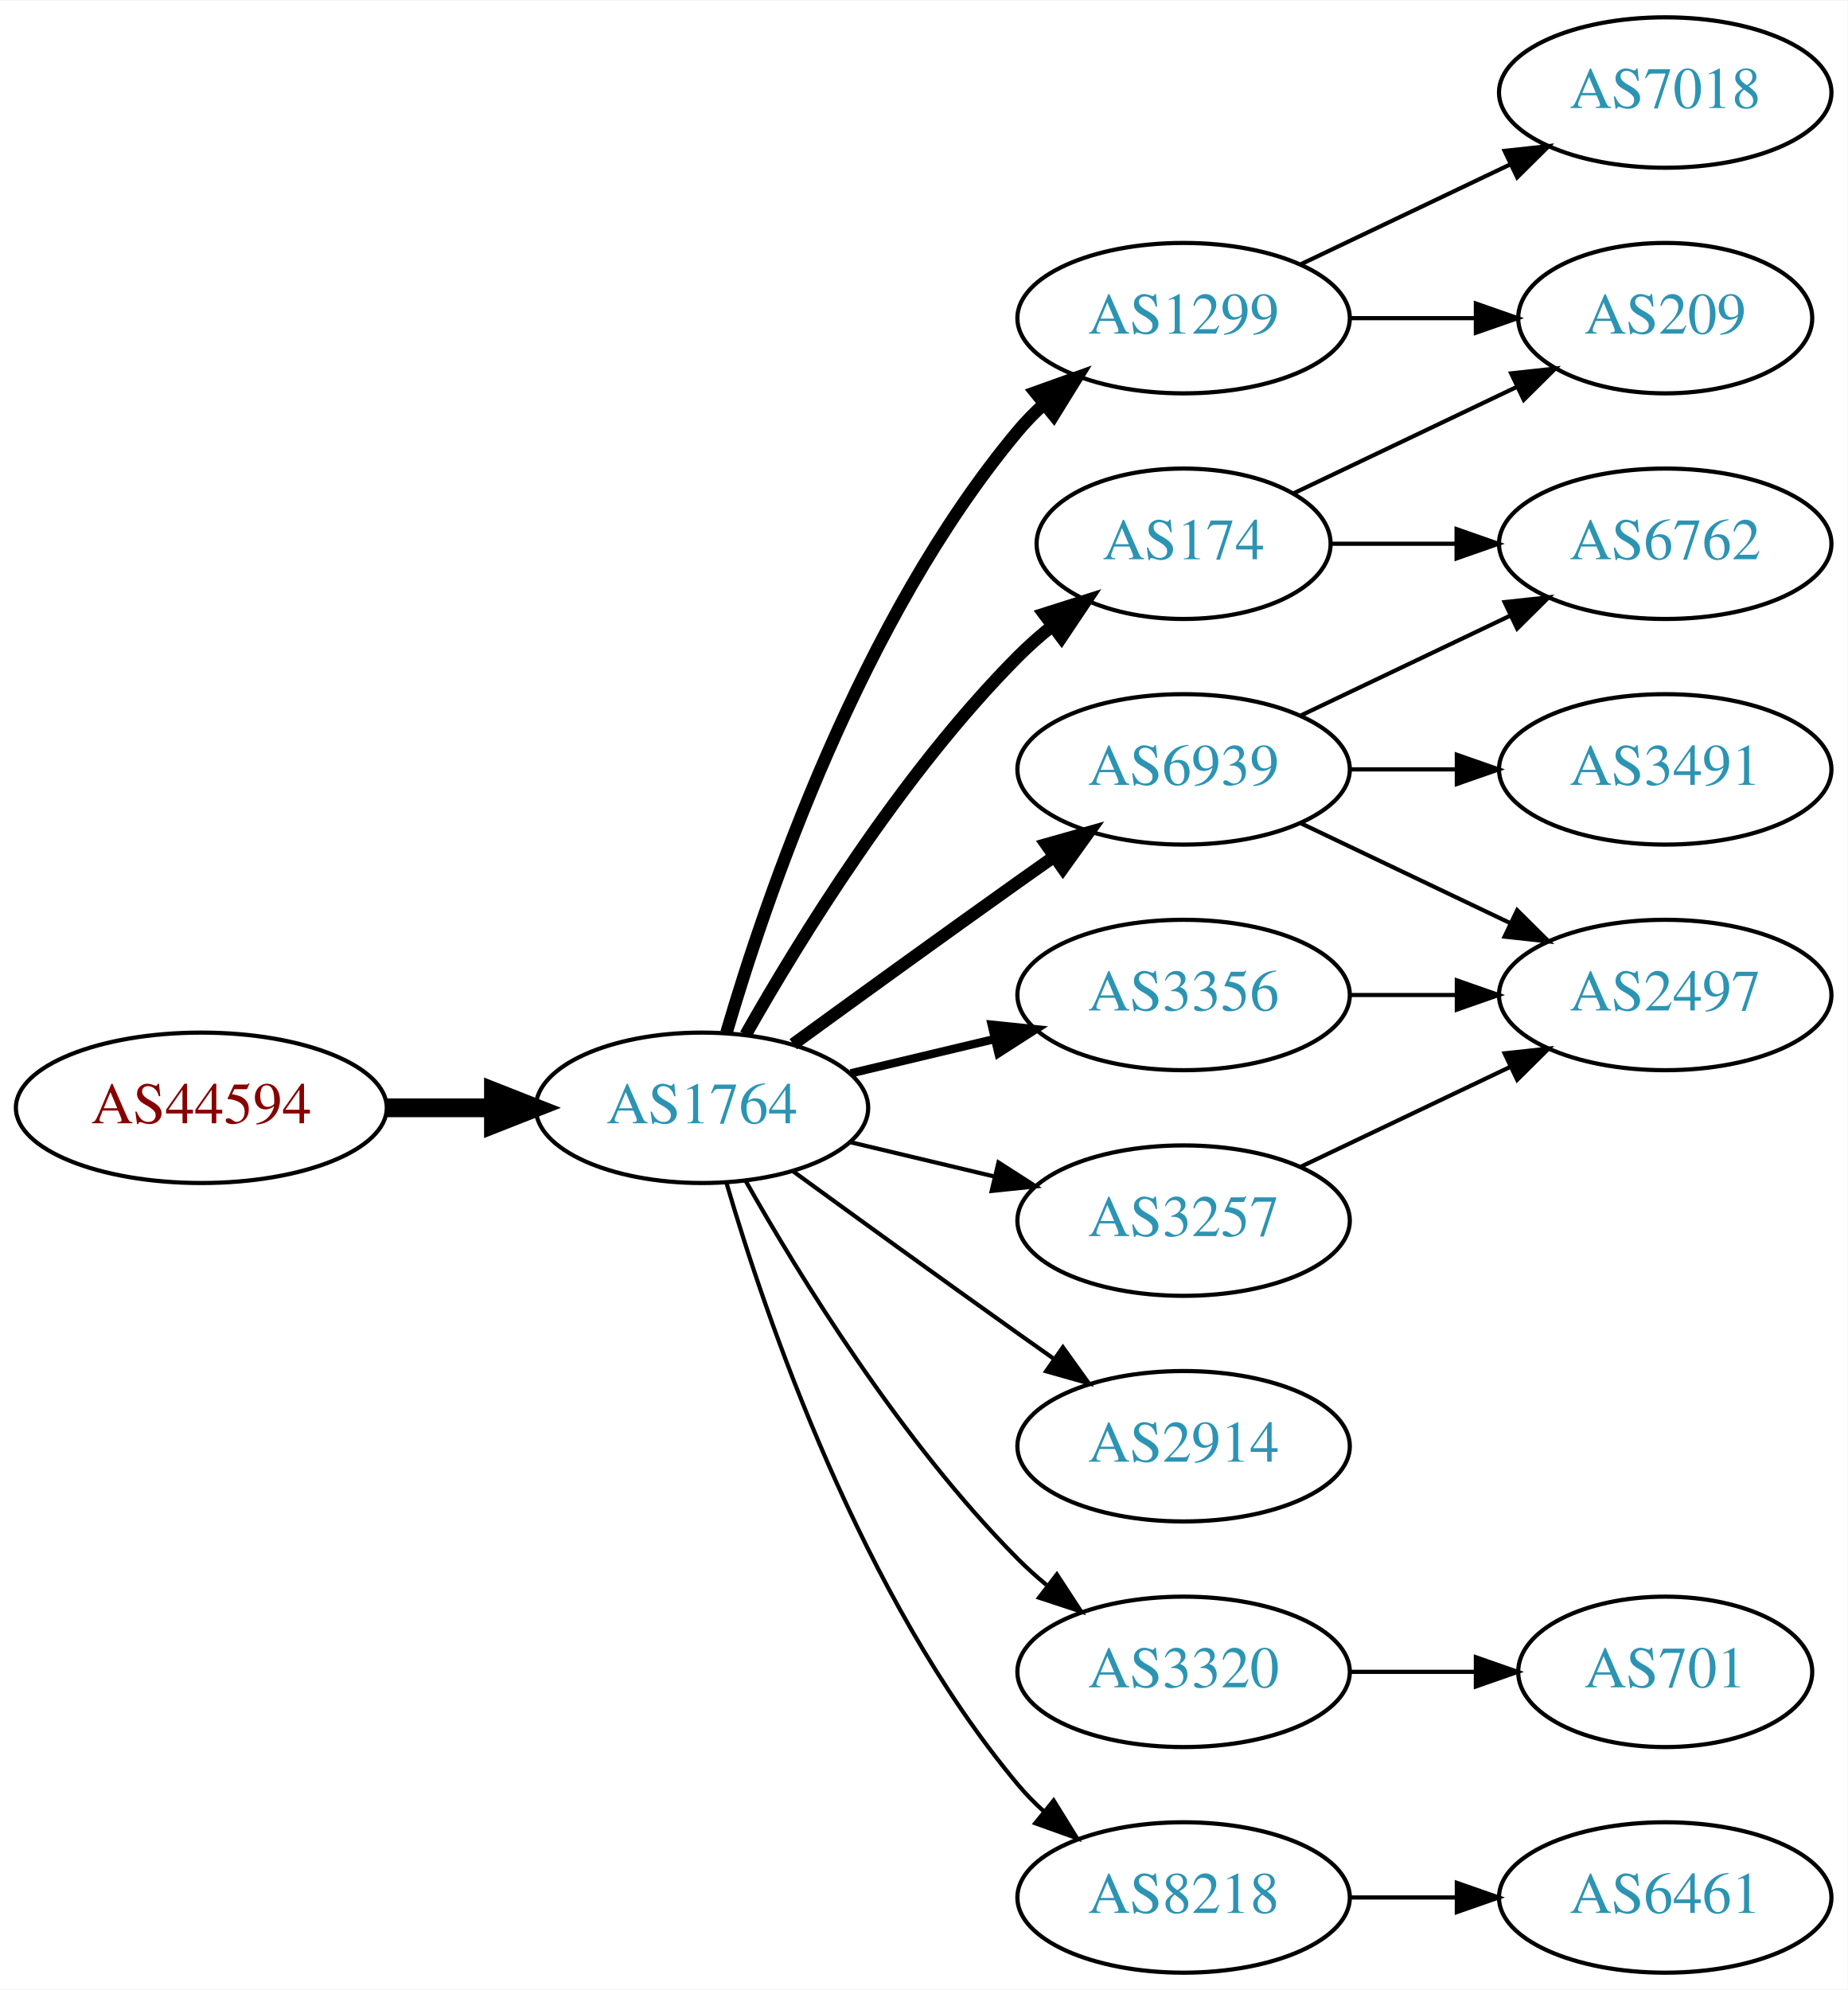
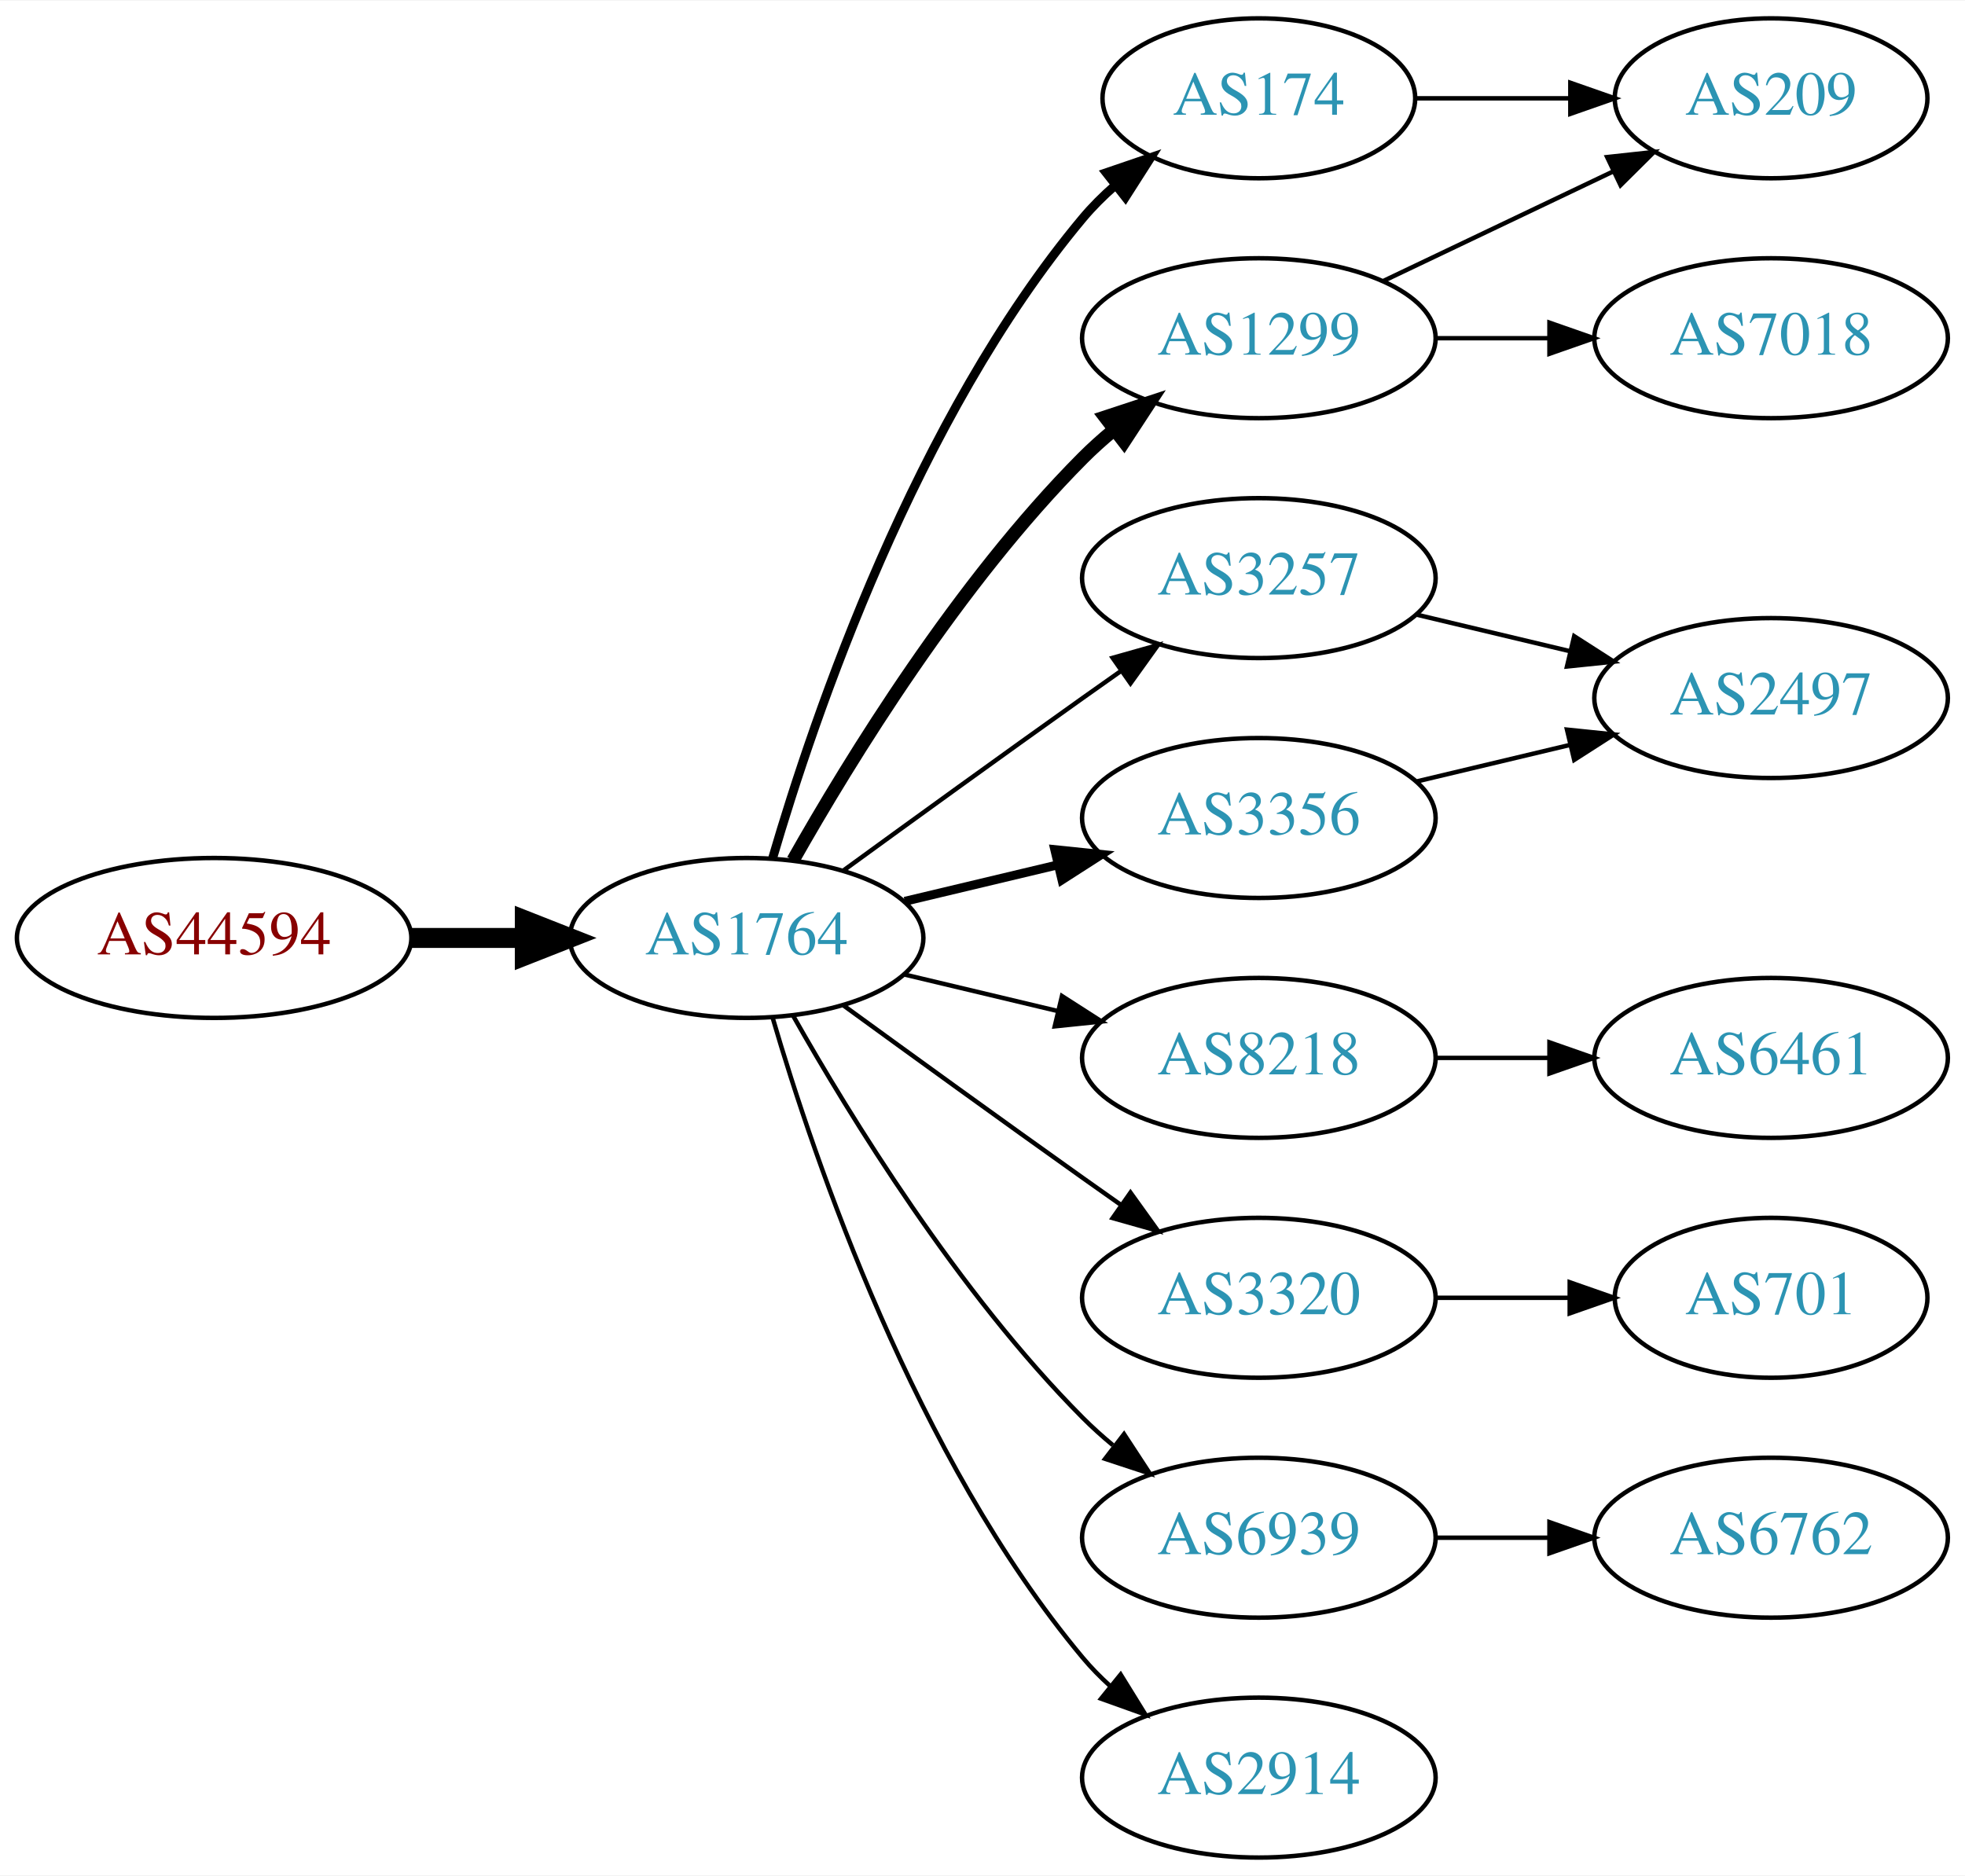
- <svg xmlns="http://www.w3.org/2000/svg" xmlns:xlink="http://www.w3.org/1999/xlink" width="442pt" height="476pt" viewBox="0.00 0.00 442.27 476.00">
-   <g id="graph0" class="graph" transform="scale(1 1) rotate(0) translate(4 472)">
-     <polygon fill="white" stroke="none" points="-4,4 -4,-472 438.271,-472 438.271,4 -4,4" />
+ <svg xmlns="http://www.w3.org/2000/svg" xmlns:xlink="http://www.w3.org/1999/xlink" width="442pt" height="422pt" viewBox="0.00 0.00 442.27 422.00">
+   <g id="graph0" class="graph" transform="scale(1 1) rotate(0) translate(4 418)">
+     <polygon fill="white" stroke="none" points="-4,4 -4,-418 438.271,-418 438.271,4 -4,4" />
    <g id="node1" class="node">
      <g id="a_node1">
        <a xlink:href="/asn/44594" xlink:title="AS44594 ~ Austrian Airlines AG [AT]">
          <ellipse fill="#ffffff" stroke="black" cx="44.196" cy="-207" rx="44.393" ry="18" />
          <text text-anchor="middle" x="44.196" y="-203.3" font-family="Times,serif" font-size="14.00" fill="#880000">AS44594</text>
        </a>
      </g>
    </g>
    <g id="node2" class="node">
      <g id="a_node2">
        <a xlink:href="/asn/1764" xlink:title="AS1764 ~ NEXTLAYER-AS [AT]">
          <ellipse fill="#ffffff" stroke="black" cx="164.039" cy="-207" rx="39.794" ry="18" />
          <text text-anchor="middle" x="164.039" y="-203.3" font-family="Times,serif" font-size="14.00" fill="#2c94b3">AS1764</text>
        </a>
      </g>
    </g>
    <g id="edge1" class="edge">
      <path fill="none" stroke="black" stroke-width="4.5" d="M88.407,-207C96.72,-207 105.482,-207 113.965,-207" />
      <polygon fill="black" stroke="black" stroke-width="4.5" points="114.123,-210.938 124.123,-207 114.123,-203.063 114.123,-210.938" />
    </g>
    <g id="node3" class="node">
      <g id="a_node3">
        <a xlink:href="/asn/1299" xlink:title="AS1299 ~ Telia Carrier [EU]">
-           <ellipse fill="#ffffff" stroke="black" cx="279.332" cy="-396" rx="39.794" ry="18" />
-           <text text-anchor="middle" x="279.332" y="-392.3" font-family="Times,serif" font-size="14.00" fill="#2c94b3">AS1299</text>
+           <ellipse fill="#ffffff" stroke="black" cx="279.332" cy="-342" rx="39.794" ry="18" />
+           <text text-anchor="middle" x="279.332" y="-338.3" font-family="Times,serif" font-size="14.00" fill="#2c94b3">AS1299</text>
        </a>
      </g>
    </g>
    <g id="edge2" class="edge">
-       <path fill="none" stroke="black" stroke-width="3" d="M169.913,-225.002C179.227,-256.844 202.043,-323.981 239.685,-369 241.555,-371.237 243.654,-373.374 245.88,-375.396" />
-       <polygon fill="black" stroke="black" stroke-width="3" points="243.823,-378.234 253.799,-381.804 248.227,-372.793 243.823,-378.234" />
+       <path fill="none" stroke="black" stroke-width="3" d="M174.498,-224.49C187.28,-247.096 211.712,-286.886 239.685,-315 241.796,-317.121 244.092,-319.188 246.477,-321.171" />
+       <polygon fill="black" stroke="black" stroke-width="3" points="244.73,-324.242 254.793,-327.556 248.993,-318.69 244.73,-324.242" />
    </g>
    <g id="node4" class="node">
      <g id="a_node4">
+         <a xlink:href="/asn/174" xlink:title="AS174 ~ Cogent Communications [US]">
+           <ellipse fill="#ffffff" stroke="black" cx="279.332" cy="-396" rx="35.194" ry="18" />
+           <text text-anchor="middle" x="279.332" y="-392.3" font-family="Times,serif" font-size="14.00" fill="#2c94b3">AS174</text>
+         </a>
+       </g>
+     </g>
+     <g id="edge3" class="edge">
+       <path fill="none" stroke="black" stroke-width="2" d="M169.913,-225.002C179.227,-256.844 202.043,-323.981 239.685,-369 241.838,-371.574 244.292,-374.017 246.896,-376.303" />
+       <polygon fill="black" stroke="black" stroke-width="2" points="244.98,-379.249 255.007,-382.672 249.303,-373.743 244.98,-379.249" />
+     </g>
+     <g id="node5" class="node">
+       <g id="a_node5">
+         <a xlink:href="/asn/3257" xlink:title="AS3257 ~ GTT [DE]">
+           <ellipse fill="#ffffff" stroke="black" cx="279.332" cy="-288" rx="39.794" ry="18" />
+           <text text-anchor="middle" x="279.332" y="-284.3" font-family="Times,serif" font-size="14.00" fill="#2c94b3">AS3257</text>
+         </a>
+       </g>
+     </g>
+     <g id="edge4" class="edge">
+       <path fill="none" stroke="black" d="M185.887,-222.222C200.821,-233.091 221.435,-248.025 239.685,-261 242.506,-263.005 245.449,-265.085 248.397,-267.159" />
+       <polygon fill="black" stroke="black" points="246.424,-270.05 256.621,-272.926 250.443,-264.319 246.424,-270.05" />
+     </g>
+     <g id="node6" class="node">
+       <g id="a_node6">
+         <a xlink:href="/asn/8218" xlink:title="AS8218 ~ legacy Neotelecoms [FR]">
+           <ellipse fill="#ffffff" stroke="black" cx="279.332" cy="-180" rx="39.794" ry="18" />
+           <text text-anchor="middle" x="279.332" y="-176.3" font-family="Times,serif" font-size="14.00" fill="#2c94b3">AS8218</text>
+         </a>
+       </g>
+     </g>
+     <g id="edge5" class="edge">
+       <path fill="none" stroke="black" d="M199.646,-198.752C210.517,-196.162 222.671,-193.265 234.114,-190.538" />
+       <polygon fill="black" stroke="black" points="235.02,-193.92 243.936,-188.197 233.397,-187.111 235.02,-193.92" />
+     </g>
+     <g id="node7" class="node">
+       <g id="a_node7">
+         <a xlink:href="/asn/3320" xlink:title="AS3320 ~ DTAG [DE]">
+           <ellipse fill="#ffffff" stroke="black" cx="279.332" cy="-126" rx="39.794" ry="18" />
+           <text text-anchor="middle" x="279.332" y="-122.3" font-family="Times,serif" font-size="14.00" fill="#2c94b3">AS3320</text>
+         </a>
+       </g>
+     </g>
+     <g id="edge6" class="edge">
+       <path fill="none" stroke="black" d="M185.887,-191.778C200.821,-180.909 221.435,-165.975 239.685,-153 242.506,-150.995 245.449,-148.915 248.397,-146.841" />
+       <polygon fill="black" stroke="black" points="250.443,-149.681 256.621,-141.074 246.424,-143.95 250.443,-149.681" />
+     </g>
+     <g id="node8" class="node">
+       <g id="a_node8">
        <a xlink:href="/asn/3356" xlink:title="AS3356 ~ Level 3 Parent, LLC [US]">
          <ellipse fill="#ffffff" stroke="black" cx="279.332" cy="-234" rx="39.794" ry="18" />
          <text text-anchor="middle" x="279.332" y="-230.3" font-family="Times,serif" font-size="14.00" fill="#2c94b3">AS3356</text>
        </a>
      </g>
    </g>
-     <g id="edge3" class="edge">
+     <g id="edge7" class="edge">
      <path fill="none" stroke="black" stroke-width="2" d="M199.646,-215.248C210.517,-217.838 222.671,-220.735 234.114,-223.462" />
      <polygon fill="black" stroke="black" stroke-width="2" points="233.397,-226.889 243.936,-225.803 235.02,-220.08 233.397,-226.889" />
    </g>
-     <g id="node5" class="node">
-       <g id="a_node5">
-         <a xlink:href="/asn/6939" xlink:title="AS6939 ~ Hurricane Electric LLC [US]">
-           <ellipse fill="#ffffff" stroke="black" cx="279.332" cy="-288" rx="39.794" ry="18" />
-           <text text-anchor="middle" x="279.332" y="-284.3" font-family="Times,serif" font-size="14.00" fill="#2c94b3">AS6939</text>
-         </a>
-       </g>
-     </g>
-     <g id="edge4" class="edge">
-       <path fill="none" stroke="black" stroke-width="3" d="M185.887,-222.222C200.821,-233.091 221.435,-248.025 239.685,-261 242.506,-263.005 245.449,-265.085 248.397,-267.159" />
-       <polygon fill="black" stroke="black" stroke-width="3" points="246.424,-270.05 256.621,-272.926 250.443,-264.319 246.424,-270.05" />
-     </g>
-     <g id="node6" class="node">
-       <g id="a_node6">
-         <a xlink:href="/asn/174" xlink:title="AS174 ~ Cogent Communications [US]">
-           <ellipse fill="#ffffff" stroke="black" cx="279.332" cy="-342" rx="35.194" ry="18" />
-           <text text-anchor="middle" x="279.332" y="-338.3" font-family="Times,serif" font-size="14.00" fill="#2c94b3">AS174</text>
-         </a>
-       </g>
-     </g>
-     <g id="edge5" class="edge">
-       <path fill="none" stroke="black" stroke-width="3" d="M174.498,-224.49C187.28,-247.096 211.712,-286.886 239.685,-315 242.185,-317.513 244.946,-319.949 247.807,-322.261" />
-       <polygon fill="black" stroke="black" stroke-width="3" points="245.905,-325.21 256.004,-328.413 250.108,-319.611 245.905,-325.21" />
-     </g>
-     <g id="node7" class="node">
-       <g id="a_node7">
-         <a xlink:href="/asn/3257" xlink:title="AS3257 ~ GTT [DE]">
-           <ellipse fill="#ffffff" stroke="black" cx="279.332" cy="-180" rx="39.794" ry="18" />
-           <text text-anchor="middle" x="279.332" y="-176.3" font-family="Times,serif" font-size="14.00" fill="#2c94b3">AS3257</text>
-         </a>
-       </g>
-     </g>
-     <g id="edge6" class="edge">
-       <path fill="none" stroke="black" d="M199.646,-198.752C210.517,-196.162 222.671,-193.265 234.114,-190.538" />
-       <polygon fill="black" stroke="black" points="235.02,-193.92 243.936,-188.197 233.397,-187.111 235.02,-193.92" />
-     </g>
-     <g id="node8" class="node">
-       <g id="a_node8">
-         <a xlink:href="/asn/2914" xlink:title="AS2914 ~ NTT America, Inc. [US]">
-           <ellipse fill="#ffffff" stroke="black" cx="279.332" cy="-126" rx="39.794" ry="18" />
-           <text text-anchor="middle" x="279.332" y="-122.3" font-family="Times,serif" font-size="14.00" fill="#2c94b3">AS2914</text>
-         </a>
-       </g>
-     </g>
-     <g id="edge7" class="edge">
-       <path fill="none" stroke="black" d="M185.887,-191.778C200.821,-180.909 221.435,-165.975 239.685,-153 242.506,-150.995 245.449,-148.915 248.397,-146.841" />
-       <polygon fill="black" stroke="black" points="250.443,-149.681 256.621,-141.074 246.424,-143.95 250.443,-149.681" />
-     </g>
    <g id="node9" class="node">
      <g id="a_node9">
-         <a xlink:href="/asn/3320" xlink:title="AS3320 ~ DTAG [DE]">
+         <a xlink:href="/asn/6939" xlink:title="AS6939 ~ Hurricane Electric LLC [US]">
          <ellipse fill="#ffffff" stroke="black" cx="279.332" cy="-72" rx="39.794" ry="18" />
-           <text text-anchor="middle" x="279.332" y="-68.3" font-family="Times,serif" font-size="14.00" fill="#2c94b3">AS3320</text>
+           <text text-anchor="middle" x="279.332" y="-68.3" font-family="Times,serif" font-size="14.00" fill="#2c94b3">AS6939</text>
        </a>
      </g>
    </g>
    <g id="edge8" class="edge">
      <path fill="none" stroke="black" d="M174.498,-189.51C187.28,-166.904 211.712,-127.114 239.685,-99 241.796,-96.879 244.092,-94.812 246.477,-92.829" />
      <polygon fill="black" stroke="black" points="248.993,-95.31 254.793,-86.444 244.73,-89.758 248.993,-95.31" />
    </g>
    <g id="node10" class="node">
      <g id="a_node10">
-         <a xlink:href="/asn/8218" xlink:title="AS8218 ~ legacy Neotelecoms [FR]">
+         <a xlink:href="/asn/2914" xlink:title="AS2914 ~ NTT America, Inc. [US]">
          <ellipse fill="#ffffff" stroke="black" cx="279.332" cy="-18" rx="39.794" ry="18" />
-           <text text-anchor="middle" x="279.332" y="-14.3" font-family="Times,serif" font-size="14.00" fill="#2c94b3">AS8218</text>
+           <text text-anchor="middle" x="279.332" y="-14.3" font-family="Times,serif" font-size="14.00" fill="#2c94b3">AS2914</text>
        </a>
      </g>
    </g>
    <g id="edge9" class="edge">
      <path fill="none" stroke="black" d="M169.913,-188.998C179.227,-157.156 202.043,-90.019 239.685,-45 241.555,-42.763 243.654,-40.626 245.88,-38.604" />
      <polygon fill="black" stroke="black" points="248.227,-41.208 253.799,-32.196 243.823,-35.766 248.227,-41.208" />
    </g>
    <g id="node11" class="node">
      <g id="a_node11">
-         <a xlink:href="/asn/7018" xlink:title="AS7018 ~ AT&amp;T Services, Inc. [US]">
-           <ellipse fill="#ffffff" stroke="black" cx="394.625" cy="-450" rx="39.794" ry="18" />
-           <text text-anchor="middle" x="394.625" y="-446.3" font-family="Times,serif" font-size="14.00" fill="#2c94b3">AS7018</text>
-         </a>
-       </g>
-     </g>
-     <g id="edge10" class="edge">
-       <path fill="none" stroke="black" d="M307.468,-408.934C322.462,-416.081 341.283,-425.052 357.506,-432.785" />
-       <polygon fill="black" stroke="black" points="356.177,-436.028 366.71,-437.171 359.188,-429.709 356.177,-436.028" />
-     </g>
-     <g id="node12" class="node">
-       <g id="a_node12">
        <a xlink:href="/asn/209" xlink:title="AS209 ~ CenturyLink Communications, LLC [US]">
          <ellipse fill="#ffffff" stroke="black" cx="394.625" cy="-396" rx="35.194" ry="18" />
          <text text-anchor="middle" x="394.625" y="-392.3" font-family="Times,serif" font-size="14.00" fill="#2c94b3">AS209</text>
        </a>
      </g>
    </g>
+     <g id="edge15" class="edge">
+       <path fill="none" stroke="black" d="M307.468,-354.934C322.9,-362.29 342.385,-371.577 358.92,-379.459" />
+       <polygon fill="black" stroke="black" points="357.729,-382.768 368.262,-383.911 360.741,-376.449 357.729,-382.768" />
+     </g>
+     <g id="node15" class="node">
+       <g id="a_node15">
+         <a xlink:href="/asn/7018" xlink:title="AS7018 ~ AT&amp;T Services, Inc. [US]">
+           <ellipse fill="#ffffff" stroke="black" cx="394.625" cy="-342" rx="39.794" ry="18" />
+           <text text-anchor="middle" x="394.625" y="-338.3" font-family="Times,serif" font-size="14.00" fill="#2c94b3">AS7018</text>
+         </a>
+       </g>
+     </g>
+     <g id="edge14" class="edge">
+       <path fill="none" stroke="black" d="M319.004,-342C327.207,-342 335.971,-342 344.503,-342" />
+       <polygon fill="black" stroke="black" points="344.742,-345.5 354.742,-342 344.742,-338.5 344.742,-345.5" />
+     </g>
+     <g id="edge10" class="edge">
+       <path fill="none" stroke="black" d="M314.631,-396C325.501,-396 337.678,-396 349.156,-396" />
+       <polygon fill="black" stroke="black" points="349.442,-399.5 359.442,-396 349.442,-392.5 349.442,-399.5" />
+     </g>
+     <g id="node12" class="node">
+       <g id="a_node12">
+         <a xlink:href="/asn/2497" xlink:title="AS2497 ~ Internet Initiative Japan Inc. [JP]">
+           <ellipse fill="#ffffff" stroke="black" cx="394.625" cy="-261" rx="39.794" ry="18" />
+           <text text-anchor="middle" x="394.625" y="-257.3" font-family="Times,serif" font-size="14.00" fill="#2c94b3">AS2497</text>
+         </a>
+       </g>
+     </g>
    <g id="edge11" class="edge">
-       <path fill="none" stroke="black" d="M319.004,-396C328.709,-396 339.2,-396 349.163,-396" />
-       <polygon fill="black" stroke="black" points="349.299,-399.5 359.299,-396 349.299,-392.5 349.299,-399.5" />
+       <path fill="none" stroke="black" d="M314.939,-279.752C325.81,-277.162 337.964,-274.265 349.407,-271.538" />
+       <polygon fill="black" stroke="black" points="350.313,-274.92 359.229,-269.197 348.69,-268.111 350.313,-274.92" />
    </g>
    <g id="node13" class="node">
      <g id="a_node13">
-         <a xlink:href="/asn/2497" xlink:title="AS2497 ~ Internet Initiative Japan Inc. [JP]">
-           <ellipse fill="#ffffff" stroke="black" cx="394.625" cy="-234" rx="39.794" ry="18" />
-           <text text-anchor="middle" x="394.625" y="-230.3" font-family="Times,serif" font-size="14.00" fill="#2c94b3">AS2497</text>
+         <a xlink:href="/asn/6461" xlink:title="AS6461 ~ Zayo Bandwidth [US]">
+           <ellipse fill="#ffffff" stroke="black" cx="394.625" cy="-180" rx="39.794" ry="18" />
+           <text text-anchor="middle" x="394.625" y="-176.3" font-family="Times,serif" font-size="14.00" fill="#2c94b3">AS6461</text>
        </a>
      </g>
    </g>
    <g id="edge12" class="edge">
-       <path fill="none" stroke="black" d="M319.004,-234C327.207,-234 335.971,-234 344.503,-234" />
-       <polygon fill="black" stroke="black" points="344.742,-237.5 354.742,-234 344.742,-230.5 344.742,-237.5" />
-     </g>
-     <g id="edge15" class="edge">
-       <path fill="none" stroke="black" d="M307.468,-275.066C322.462,-267.919 341.283,-258.948 357.506,-251.215" />
-       <polygon fill="black" stroke="black" points="359.188,-254.291 366.71,-246.829 356.177,-247.972 359.188,-254.291" />
+       <path fill="none" stroke="black" d="M319.004,-180C327.207,-180 335.971,-180 344.503,-180" />
+       <polygon fill="black" stroke="black" points="344.742,-183.5 354.742,-180 344.742,-176.5 344.742,-183.5" />
    </g>
    <g id="node14" class="node">
      <g id="a_node14">
-         <a xlink:href="/asn/3491" xlink:title="AS3491 ~ PCCW Global, Inc. [US]">
-           <ellipse fill="#ffffff" stroke="black" cx="394.625" cy="-288" rx="39.794" ry="18" />
-           <text text-anchor="middle" x="394.625" y="-284.3" font-family="Times,serif" font-size="14.00" fill="#2c94b3">AS3491</text>
+         <a xlink:href="/asn/701" xlink:title="AS701 ~ UUNET [US]">
+           <ellipse fill="#ffffff" stroke="black" cx="394.625" cy="-126" rx="35.194" ry="18" />
+           <text text-anchor="middle" x="394.625" y="-122.3" font-family="Times,serif" font-size="14.00" fill="#2c94b3">AS701</text>
        </a>
      </g>
    </g>
    <g id="edge13" class="edge">
-       <path fill="none" stroke="black" d="M319.004,-288C327.207,-288 335.971,-288 344.503,-288" />
-       <polygon fill="black" stroke="black" points="344.742,-291.5 354.742,-288 344.742,-284.5 344.742,-291.5" />
-     </g>
-     <g id="node15" class="node">
-       <g id="a_node15">
-         <a xlink:href="/asn/6762" xlink:title="AS6762 ~ TELECOM ITALIA SPARKLE S.p.A. [IT]">
-           <ellipse fill="#ffffff" stroke="black" cx="394.625" cy="-342" rx="39.794" ry="18" />
-           <text text-anchor="middle" x="394.625" y="-338.3" font-family="Times,serif" font-size="14.00" fill="#2c94b3">AS6762</text>
-         </a>
-       </g>
-     </g>
-     <g id="edge14" class="edge">
-       <path fill="none" stroke="black" d="M307.468,-300.934C322.462,-308.081 341.283,-317.052 357.506,-324.785" />
-       <polygon fill="black" stroke="black" points="356.177,-328.028 366.71,-329.171 359.188,-321.709 356.177,-328.028" />
+       <path fill="none" stroke="black" d="M319.004,-126C328.709,-126 339.2,-126 349.163,-126" />
+       <polygon fill="black" stroke="black" points="349.299,-129.5 359.299,-126 349.299,-122.5 349.299,-129.5" />
    </g>
    <g id="edge17" class="edge">
-       <path fill="none" stroke="black" d="M305.757,-354.119C321.5,-361.622 341.922,-371.356 359.115,-379.551" />
-       <polygon fill="black" stroke="black" points="357.751,-382.779 368.284,-383.922 360.763,-376.46 357.751,-382.779" />
-     </g>
-     <g id="edge16" class="edge">
-       <path fill="none" stroke="black" d="M314.631,-342C324.008,-342 334.358,-342 344.393,-342" />
-       <polygon fill="black" stroke="black" points="344.681,-345.5 354.681,-342 344.681,-338.5 344.681,-345.5" />
-     </g>
-     <g id="edge18" class="edge">
-       <path fill="none" stroke="black" d="M307.468,-192.934C322.462,-200.081 341.283,-209.052 357.506,-216.785" />
-       <polygon fill="black" stroke="black" points="356.177,-220.028 366.71,-221.171 359.188,-213.709 356.177,-220.028" />
+       <path fill="none" stroke="black" d="M314.939,-242.248C325.81,-244.838 337.964,-247.735 349.407,-250.462" />
+       <polygon fill="black" stroke="black" points="348.69,-253.889 359.229,-252.803 350.313,-247.08 348.69,-253.889" />
    </g>
    <g id="node16" class="node">
      <g id="a_node16">
-         <a xlink:href="/asn/701" xlink:title="AS701 ~ UUNET [US]">
-           <ellipse fill="#ffffff" stroke="black" cx="394.625" cy="-72" rx="35.194" ry="18" />
-           <text text-anchor="middle" x="394.625" y="-68.3" font-family="Times,serif" font-size="14.00" fill="#2c94b3">AS701</text>
-         </a>
-       </g>
-     </g>
-     <g id="edge19" class="edge">
-       <path fill="none" stroke="black" d="M319.004,-72C328.709,-72 339.2,-72 349.163,-72" />
-       <polygon fill="black" stroke="black" points="349.299,-75.5 359.299,-72 349.299,-68.5 349.299,-75.5" />
-     </g>
-     <g id="node17" class="node">
-       <g id="a_node17">
-         <a xlink:href="/asn/6461" xlink:title="AS6461 ~ Zayo Bandwidth [US]">
-           <ellipse fill="#ffffff" stroke="black" cx="394.625" cy="-18" rx="39.794" ry="18" />
-           <text text-anchor="middle" x="394.625" y="-14.3" font-family="Times,serif" font-size="14.00" fill="#2c94b3">AS6461</text>
-         </a>
-       </g>
-     </g>
-     <g id="edge20" class="edge">
-       <path fill="none" stroke="black" d="M319.004,-18C327.207,-18 335.971,-18 344.503,-18" />
-       <polygon fill="black" stroke="black" points="344.742,-21.5 354.742,-18 344.742,-14.5 344.742,-21.5" />
+         <a xlink:href="/asn/6762" xlink:title="AS6762 ~ TELECOM ITALIA SPARKLE S.p.A. [IT]">
+           <ellipse fill="#ffffff" stroke="black" cx="394.625" cy="-72" rx="39.794" ry="18" />
+           <text text-anchor="middle" x="394.625" y="-68.3" font-family="Times,serif" font-size="14.00" fill="#2c94b3">AS6762</text>
+         </a>
+       </g>
+     </g>
+     <g id="edge16" class="edge">
+       <path fill="none" stroke="black" d="M319.004,-72C327.207,-72 335.971,-72 344.503,-72" />
+       <polygon fill="black" stroke="black" points="344.742,-75.5 354.742,-72 344.742,-68.5 344.742,-75.5" />
    </g>
  </g>
</svg>
